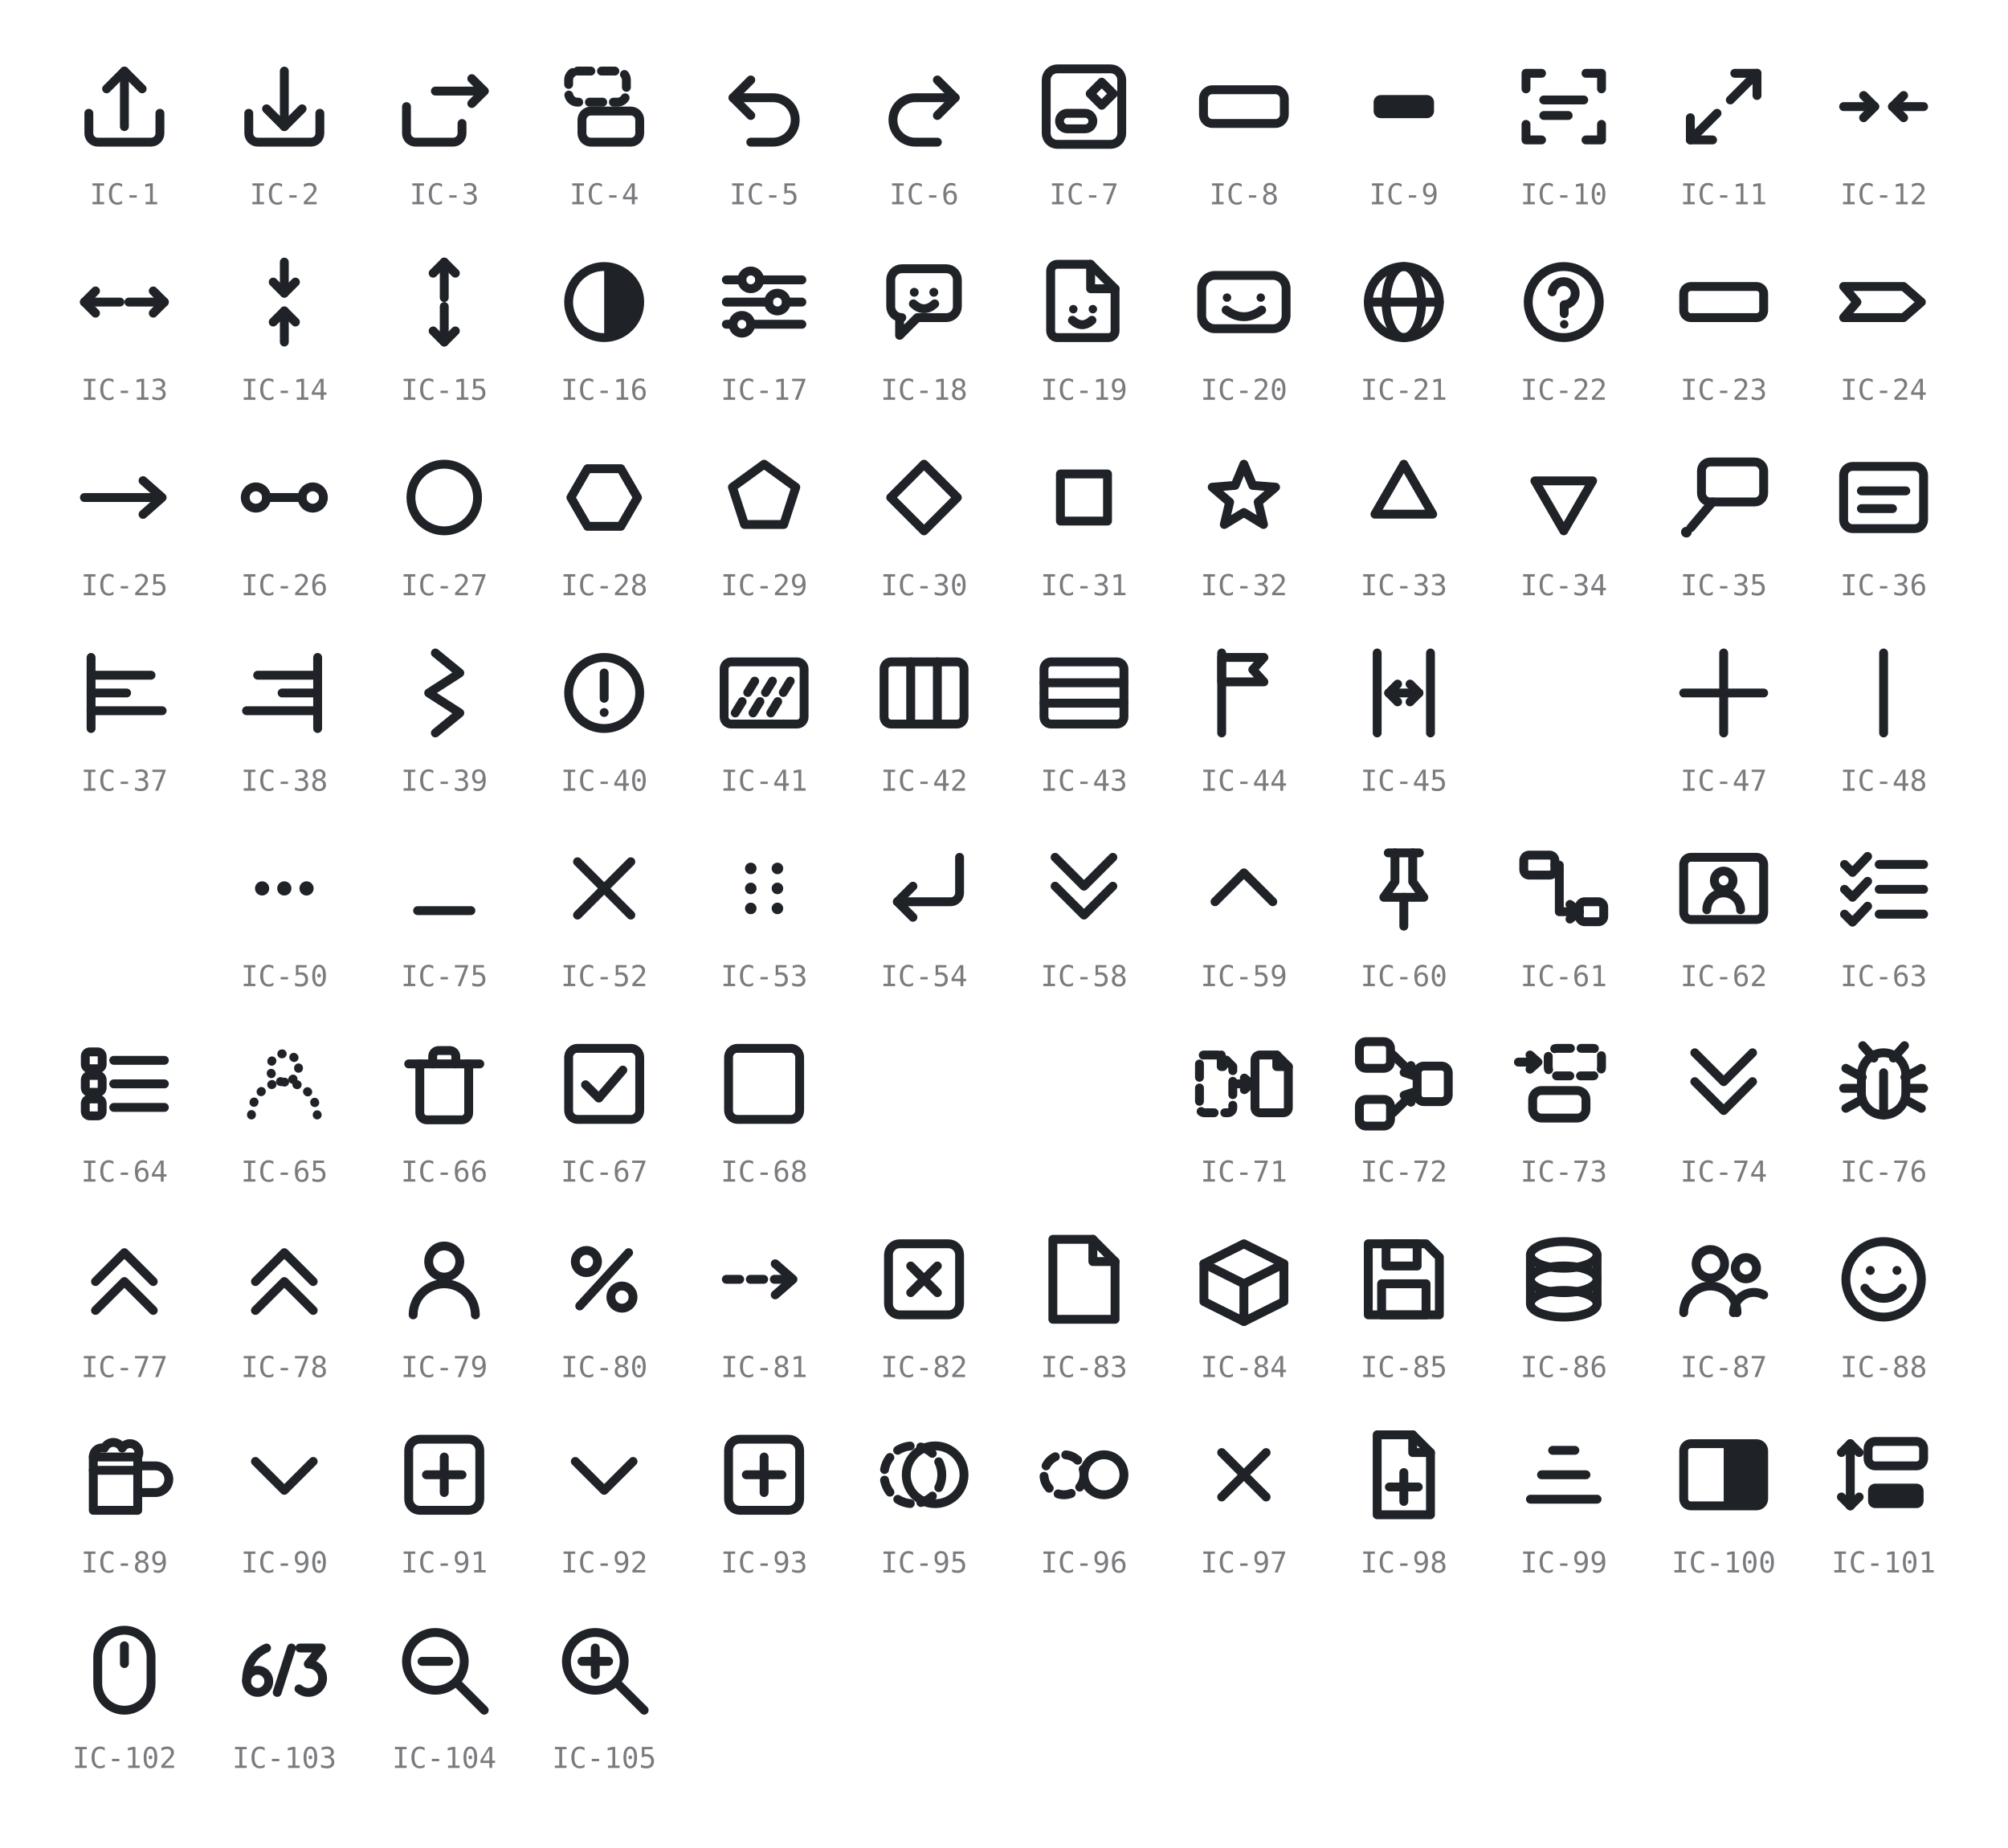
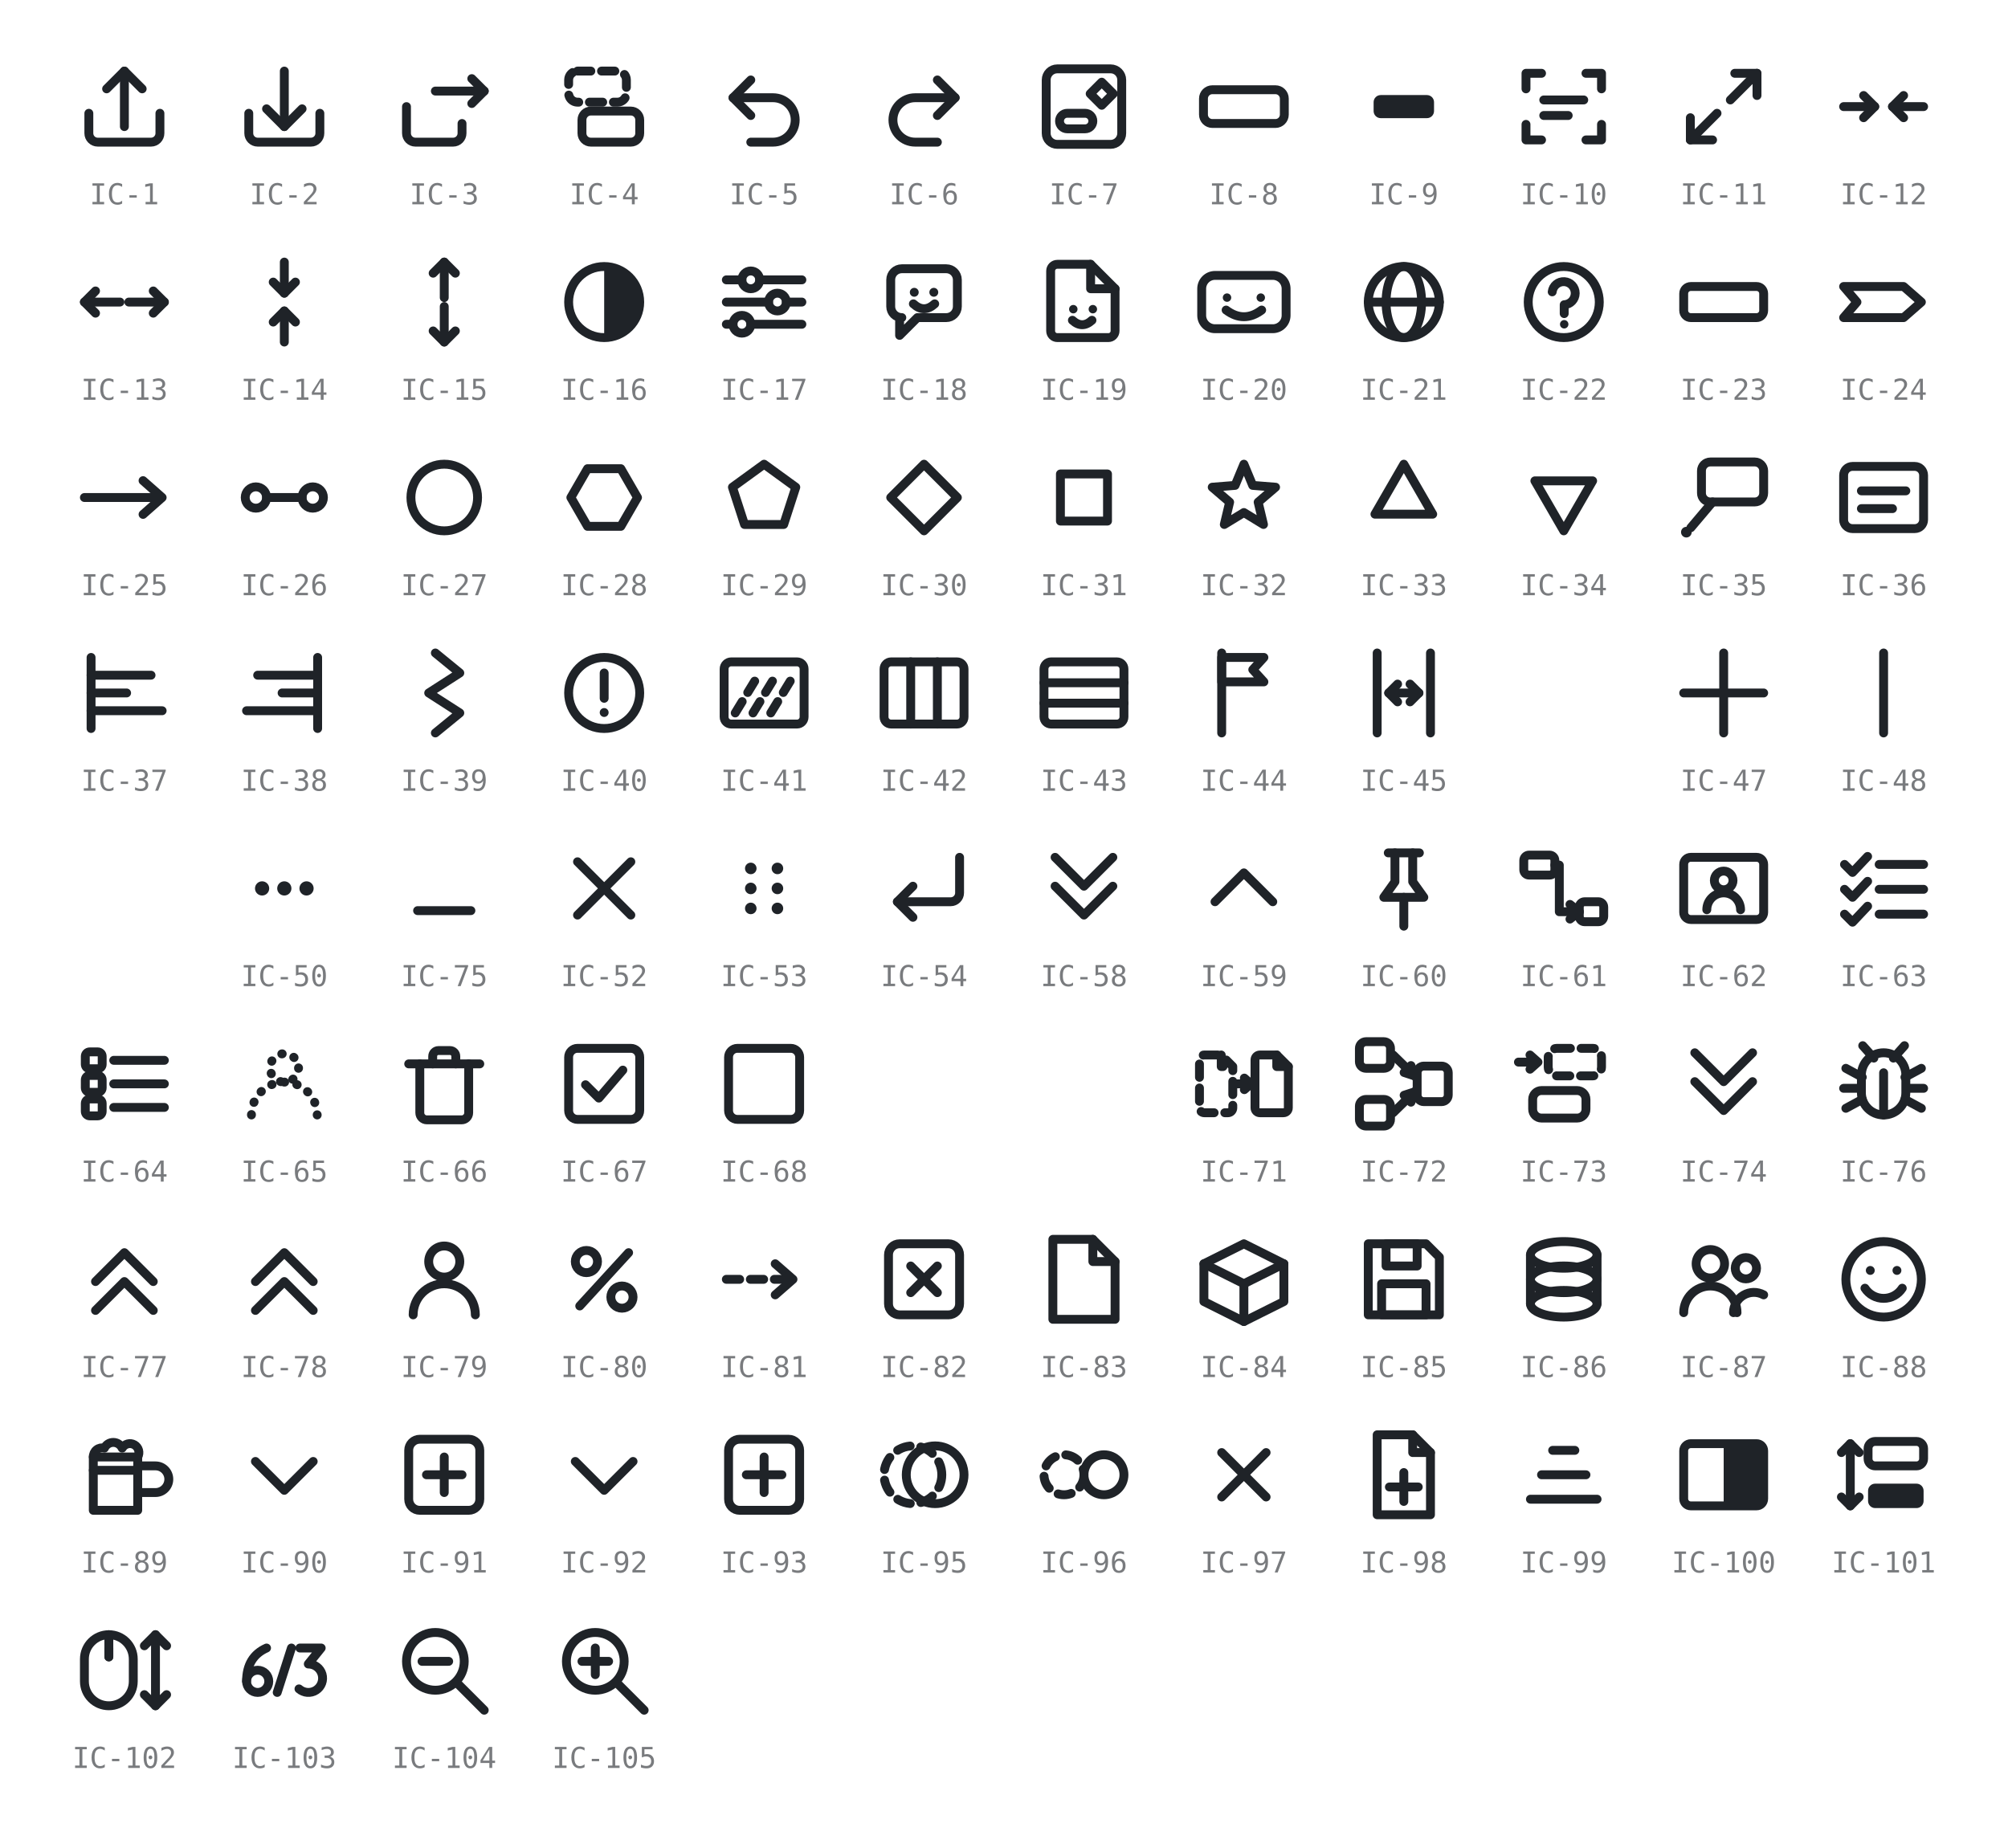
<svg xmlns="http://www.w3.org/2000/svg" viewBox="0 0 452 416" width="452" height="416" role="img" aria-label="GRS icon glyphs IC-1 to IC-105 (IC-46 and IC-49 retired)">
  <style>
    svg { color: #1f2328; }
    @media (prefers-color-scheme: dark) { svg { color: #e6e8ea; } }
    .s { fill: none; stroke: currentColor; stroke-width: 2;
         stroke-linecap: round; stroke-linejoin: round; }
    .f { fill: currentColor; stroke: none; }
    .d { stroke-dasharray: 3 2.4; }
    .t { stroke-dasharray: 0.1 2.8; }
    .lbl { fill: currentColor; opacity: 0.6; text-anchor: middle;
           font-family: ui-monospace, SFMono-Regular, Menlo, Consolas, monospace;
           font-size: 6.5px; }
  </style>
  <g transform="translate(16 12)">
    <path class="s" d="M4 13.5 v4.5 a2 2 0 0 0 2 2 h12 a2 2 0 0 0 2 -2 v-4.5" />
    <path class="s" d="M12 16.5 V4" />
    <path class="s" d="M8 8 L12 4 L16 8" />
  </g>
  <text class="lbl" x="28" y="46">IC-1</text>
  <g transform="translate(52 12)">
    <path class="s" d="M4 13.5 v4.5 a2 2 0 0 0 2 2 h12 a2 2 0 0 0 2 -2 v-4.5" />
    <path class="s" d="M12 4 V16.5" />
    <path class="s" d="M8 12.5 L12 16.5 L16 12.5" />
  </g>
  <text class="lbl" x="64" y="46">IC-2</text>
  <g transform="translate(88 12)">
    <path class="s" d="M3.5 12 v6 a2 2 0 0 0 2 2 h8.5 a2 2 0 0 0 2 -2 v-2.2" />
    <path class="s" d="M10 8.5 H21" />
    <path class="s" d="M18.2 5.7 L21 8.5 L18.2 11.3" />
  </g>
  <text class="lbl" x="100" y="46">IC-3</text>
  <g transform="translate(124 12)">
    <rect class="s d" x="4" y="4" width="13" height="7" rx="2" />
    <rect class="s" x="7" y="13" width="13" height="7" rx="2" />
  </g>
  <text class="lbl" x="136" y="46">IC-4</text>
  <g transform="translate(160 12)">
    <path class="s" d="M5 10 H14 a5 5 0 0 1 0 10 H9" />
    <path class="s" d="M9 6 L5 10 L9 14" />
  </g>
  <text class="lbl" x="172" y="46">IC-5</text>
  <g transform="translate(196 12)">
    <path class="s" d="M19 10 H10 a5 5 0 0 0 0 10 H15" />
    <path class="s" d="M15 6 L19 10 L15 14" />
  </g>
  <text class="lbl" x="208" y="46">IC-6</text>
  <g transform="translate(232 12)">
    <rect class="s" x="3.5" y="3.5" width="17" height="17" rx="2.5" />
    <rect class="s" x="6.5" y="13.5" width="7.5" height="3.5" rx="1.75" />
    <path class="s" d="M16 6.5 L18.6 9.1 L16 11.7 L13.4 9.1 Z" />
  </g>
  <text class="lbl" x="244" y="46">IC-7</text>
  <g transform="translate(268 12)">
    <rect class="s" x="2.9" y="8.2" width="18.2" height="7.6" rx="2" />
  </g>
  <text class="lbl" x="280" y="46">IC-8</text>
  <g transform="translate(304 12)">
    <rect class="f" x="5.2" y="9.4" width="13.6" height="5.2" rx="1.6" />
  </g>
  <text class="lbl" x="316" y="46">IC-9</text>
  <g transform="translate(340 12)">
    <path class="s" d="M3.5 8 V4.5 H7" />
    <path class="s" d="M17 4.5 H20.5 V8" />
    <path class="s" d="M20.5 16 V19.5 H17" />
    <path class="s" d="M7 19.5 H3.5 V16" />
    <path class="s" d="M7.5 10.5 H16.5" />
    <path class="s" d="M7.5 14 H13" />
  </g>
  <text class="lbl" x="352" y="46">IC-10</text>
  <g transform="translate(376 12)">
    <path class="s" d="M10.5 13.5 L4.5 19.5" />
    <path class="s" d="M4.5 14.5 V19.5 H9.5" />
    <path class="s" d="M13.5 10.5 L19.5 4.5" />
    <path class="s" d="M14.5 4.5 H19.5 V9.5" />
  </g>
  <text class="lbl" x="388" y="46">IC-11</text>
  <g transform="translate(412 12)">
    <path class="s" d="M3 12 H10" />
    <path class="s" d="M7.5 9.5 L10 12 L7.5 14.5" />
    <path class="s" d="M21 12 H14" />
    <path class="s" d="M16.5 9.5 L14 12 L16.5 14.5" />
  </g>
  <text class="lbl" x="424" y="46">IC-12</text>
  <g transform="translate(16 56)">
    <path class="s" d="M11 12 H3" />
    <path class="s" d="M5.5 9.5 L3 12 L5.5 14.5" />
    <path class="s" d="M13 12 H21" />
    <path class="s" d="M18.5 9.5 L21 12 L18.5 14.5" />
  </g>
  <text class="lbl" x="28" y="90">IC-13</text>
  <g transform="translate(52 56)">
    <path class="s" d="M12 3 V10" />
    <path class="s" d="M9.5 7.5 L12 10 L14.5 7.5" />
    <path class="s" d="M12 21 V14" />
    <path class="s" d="M9.5 16.5 L12 14 L14.5 16.5" />
  </g>
  <text class="lbl" x="64" y="90">IC-14</text>
  <g transform="translate(88 56)">
    <path class="s" d="M12 11 V3" />
    <path class="s" d="M9.5 5.5 L12 3 L14.5 5.5" />
    <path class="s" d="M12 13 V21" />
    <path class="s" d="M9.5 18.5 L12 21 L14.5 18.5" />
  </g>
  <text class="lbl" x="100" y="90">IC-15</text>
  <g transform="translate(124 56)">
    <circle class="s" cx="12" cy="12" r="8" />
    <path class="f" d="M12 4 a8 8 0 0 1 0 16 Z" />
  </g>
  <text class="lbl" x="136" y="90">IC-16</text>
  <g transform="translate(160 56)">
    <path class="s" d="M3.5 7 H7" />
    <path class="s" d="M11 7 H20.5" />
    <circle class="s" cx="9" cy="7" r="2" />
    <path class="s" d="M3.5 12 H13" />
    <path class="s" d="M17 12 H20.5" />
    <circle class="s" cx="15" cy="12" r="2" />
    <path class="s" d="M3.5 17 H5" />
    <path class="s" d="M9 17 H20.5" />
    <circle class="s" cx="7" cy="17" r="2" />
  </g>
  <text class="lbl" x="172" y="90">IC-17</text>
  <g transform="translate(196 56)">
    <path class="s" d="M4.5 7 a2.5 2.5 0 0 1 2.5 -2.5 h10 a2.5 2.5 0 0 1 2.5 2.5 v6 a2.5 2.5 0 0 1 -2.5 2.5 H10.5 L6.5 19.5 V15.5 H7 A2.5 2.5 0 0 1 4.5 13 Z" />
    <circle class="f" cx="9.8" cy="9.8" r="1" />
    <circle class="f" cx="14.2" cy="9.8" r="1" />
    <path class="s" d="M9.6 12.4 q2.4 2.2 4.8 0" />
  </g>
  <text class="lbl" x="208" y="90">IC-18</text>
  <g transform="translate(232 56)">
    <path class="s" d="M6 3.5 h7.5 L19 9 v9.5 a1.5 1.5 0 0 1 -1.5 1.5 H6 a1.5 1.5 0 0 1 -1.5 -1.5 V5 A1.5 1.5 0 0 1 6 3.5 Z" />
    <path class="s" d="M13.5 3.5 V9 H19" />
    <circle class="f" cx="9.6" cy="13.6" r="0.95" />
    <circle class="f" cx="14" cy="13.6" r="0.95" />
    <path class="s" d="M9.4 16.1 q2.2 2 4.4 0" />
  </g>
  <text class="lbl" x="244" y="90">IC-19</text>
  <g transform="translate(268 56)">
    <rect class="s" x="2.5" y="6" width="19" height="12" rx="3" />
    <circle class="f" cx="8.2" cy="11" r="0.95" />
    <circle class="f" cx="15.8" cy="11" r="0.95" />
    <path class="s" d="M8 13.8 q4 3 8 0" />
  </g>
  <text class="lbl" x="280" y="90">IC-20</text>
  <g transform="translate(304 56)">
    <circle class="s" cx="12" cy="12" r="8" />
    <ellipse class="s" cx="12" cy="12" rx="4" ry="8" />
    <path class="s" d="M4 12 H20" />
  </g>
  <text class="lbl" x="316" y="90">IC-21</text>
  <g transform="translate(340 56)">
    <circle class="s" cx="12" cy="12" r="8" />
    <path class="s" d="M9.4 9.7 a2.6 2.6 0 1 1 2.7 2.9 V14.6" />
    <circle class="f" cx="12.1" cy="17" r="0.95" />
  </g>
  <text class="lbl" x="352" y="90">IC-22</text>
  <g transform="translate(376 56)">
    <rect class="s" x="3" y="8.5" width="18" height="7" rx="1.6" />
  </g>
  <text class="lbl" x="388" y="90">IC-23</text>
  <g transform="translate(412 56)">
    <path class="s" d="M3 8.5 H16.5 L20.5 12 L16.5 15.5 H3 L6 12 Z" />
  </g>
  <text class="lbl" x="424" y="90">IC-24</text>
  <g transform="translate(16 100)">
    <path class="s" d="M3 12 H20" />
    <path class="s" d="M16.2 8.2 L20.5 12 L16.2 15.8" />
  </g>
  <text class="lbl" x="28" y="134">IC-25</text>
  <g transform="translate(52 100)">
    <circle class="s" cx="5.6" cy="12" r="2.4" />
    <circle class="s" cx="18.4" cy="12" r="2.4" />
    <path class="s" d="M8 12 H16" />
  </g>
  <text class="lbl" x="64" y="134">IC-26</text>
  <g transform="translate(88 100)">
    <circle class="s" cx="12" cy="12" r="7.5" />
  </g>
  <text class="lbl" x="100" y="134">IC-27</text>
  <g transform="translate(124 100)">
    <path class="s" d="M19.5 12 L15.75 18.49 L8.25 18.49 L4.5 12 L8.25 5.51 L15.75 5.51 Z" />
  </g>
  <text class="lbl" x="136" y="134">IC-28</text>
  <g transform="translate(160 100)">
    <path class="s" d="M12 4.5 L19.13 9.68 L16.41 18.07 L7.59 18.07 L4.87 9.68 Z" />
  </g>
  <text class="lbl" x="172" y="134">IC-29</text>
  <g transform="translate(196 100)">
    <path class="s" d="M12 4.5 L19.5 12 L12 19.5 L4.5 12 Z" />
  </g>
  <text class="lbl" x="208" y="134">IC-30</text>
  <g transform="translate(232 100)">
    <rect class="s" x="6.7" y="6.7" width="10.6" height="10.6" />
  </g>
  <text class="lbl" x="244" y="134">IC-31</text>
  <g transform="translate(268 100)">
    <path class="s" d="M12 4.5 L13.98 9.27 L19.13 9.68 L15.21 13.04 L16.41 18.07 L12 15.38 L7.59 18.07 L8.79 13.04 L4.87 9.68 L10.02 9.27 Z" />
  </g>
  <text class="lbl" x="280" y="134">IC-32</text>
  <g transform="translate(304 100)">
    <path class="s" d="M12 4.5 L18.5 15.75 L5.5 15.75 Z" />
  </g>
  <text class="lbl" x="316" y="134">IC-33</text>
  <g transform="translate(340 100)">
    <path class="s" d="M12 19.5 L18.5 8.25 L5.5 8.25 Z" />
  </g>
  <text class="lbl" x="352" y="134">IC-34</text>
  <g transform="translate(376 100)">
    <rect class="s" x="7" y="4" width="14" height="9" rx="2" />
    <path class="s" d="M9.5 13 L4.6 18.8" />
    <circle class="f" cx="3.6" cy="19.8" r="1.2" />
  </g>
  <text class="lbl" x="388" y="134">IC-35</text>
  <g transform="translate(412 100)">
    <rect class="s" x="3" y="5" width="18" height="14" rx="2" />
    <path class="s" d="M7 10.5 H17" />
    <path class="s" d="M7 14.5 H14" />
  </g>
  <text class="lbl" x="424" y="134">IC-36</text>
  <g transform="translate(16 144)">
    <path class="s" d="M4.5 4 V20" />
    <path class="s" d="M4.5 8 H18" />
    <path class="s" d="M4.5 12 H12.5" />
    <path class="s" d="M4.5 16 H20.5" />
  </g>
  <text class="lbl" x="28" y="178">IC-37</text>
  <g transform="translate(52 144)">
    <path class="s" d="M19.5 4 V20" />
    <path class="s" d="M6 8 H19.5" />
    <path class="s" d="M11.5 12 H19.5" />
    <path class="s" d="M3.5 16 H19.5" />
  </g>
  <text class="lbl" x="64" y="178">IC-38</text>
  <g transform="translate(88 144)">
    <path class="s" d="M10 3 L15.5 7.5 L8.5 12 L15.5 16.5 L10 21" />
  </g>
  <text class="lbl" x="100" y="178">IC-39</text>
  <g transform="translate(124 144)">
    <circle class="s" cx="12" cy="12" r="8" />
    <path class="s" d="M12 7.5 V13.2" />
    <circle class="f" cx="12" cy="16.4" r="1" />
  </g>
  <text class="lbl" x="136" y="178">IC-40</text>
  <g transform="translate(160 144)">
    <rect class="s" x="3" y="5" width="18" height="14" rx="1.6" />
    <path class="s d" d="M5.5 16.5 L11 7.5" />
    <path class="s d" d="M9.5 16.5 L15 7.5" />
    <path class="s d" d="M13.5 16.5 L19 7.5" />
  </g>
  <text class="lbl" x="172" y="178">IC-41</text>
  <g transform="translate(196 144)">
    <rect class="s" x="3" y="5" width="18" height="14" rx="1.6" />
    <path class="s" d="M9 5 V19" />
    <path class="s" d="M15 5 V19" />
  </g>
  <text class="lbl" x="208" y="178">IC-42</text>
  <g transform="translate(232 144)">
    <rect class="s" x="3" y="5" width="18" height="14" rx="1.6" />
    <path class="s" d="M3 9.7 H21" />
    <path class="s" d="M3 14.3 H21" />
  </g>
  <text class="lbl" x="244" y="178">IC-43</text>
  <g transform="translate(268 144)">
    <path class="s" d="M7 3 V21" />
    <path class="s" d="M7 4 H16.5 L14 6.75 L16.5 9.5 H7 Z" />
  </g>
  <text class="lbl" x="280" y="178">IC-44</text>
  <g transform="translate(304 144)">
    <path class="s" d="M6 3 V21" />
    <path class="s" d="M18 3 V21" />
    <path class="s" d="M8.6 12 H15.4" />
    <path class="s" d="M10.6 10 L8.6 12 L10.6 14" />
    <path class="s" d="M13.4 10 L15.4 12 L13.4 14" />
  </g>
  <text class="lbl" x="316" y="178">IC-45</text>
  <g transform="translate(376 144)">
    <path class="s" d="M12 3 V21" />
    <path class="s" d="M3 12 H21" />
  </g>
  <text class="lbl" x="388" y="178">IC-47</text>
  <g transform="translate(412 144)">
    <path class="s" d="M12 3 V21" />
  </g>
  <text class="lbl" x="424" y="178">IC-48</text>
  <g transform="translate(52 188)">
    <circle class="f" cx="7" cy="12" r="1.6" />
    <circle class="f" cx="12" cy="12" r="1.6" />
    <circle class="f" cx="17" cy="12" r="1.6" />
  </g>
  <text class="lbl" x="64" y="222">IC-50</text>
  <g transform="translate(88 188)">
    <path class="s" d="M6 17 H18" />
  </g>
  <text class="lbl" x="100" y="222">IC-75</text>
  <g transform="translate(124 188)">
    <path class="s" d="M6 6 L18 18" />
    <path class="s" d="M18 6 L6 18" />
  </g>
  <text class="lbl" x="136" y="222">IC-52</text>
  <g transform="translate(160 188)">
    <circle class="f" cx="9" cy="7.5" r="1.3" />
    <circle class="f" cx="9" cy="12" r="1.3" />
    <circle class="f" cx="9" cy="16.5" r="1.3" />
    <circle class="f" cx="15" cy="7.5" r="1.3" />
    <circle class="f" cx="15" cy="12" r="1.3" />
    <circle class="f" cx="15" cy="16.5" r="1.3" />
  </g>
  <text class="lbl" x="172" y="222">IC-53</text>
  <g transform="translate(196 188)">
    <path class="s" d="M20 5 V13 a2 2 0 0 1 -2 2 H6" />
    <path class="s" d="M9.5 11.5 L6 15 L9.5 18.5" />
  </g>
  <text class="lbl" x="208" y="222">IC-54</text>
  <g transform="translate(232 188)">
    <path class="s" d="M5.5 11.5 L12 18 L18.5 11.5" />
    <path class="s" d="M5.5 5 L12 11.5 L18.5 5" />
  </g>
  <text class="lbl" x="244" y="222">IC-58</text>
  <g transform="translate(268 188)">
    <path class="s" d="M5.5 15 L12 8.5 L18.5 15" />
  </g>
  <text class="lbl" x="280" y="222">IC-59</text>
  <g transform="translate(304 188)">
    <path class="s" d="M8.5 4 H15.5" />
    <path class="s" d="M10 4 V10.5 L7.5 14 H16.5 L14 10.5 V4" />
    <path class="s" d="M12 14 V20.5" />
  </g>
  <text class="lbl" x="316" y="222">IC-60</text>
  <g transform="translate(340 188)">
    <rect class="s" x="3" y="4.5" width="7" height="4.5" rx="1.2" />
    <rect class="s" x="15.5" y="15" width="5.5" height="4.5" rx="1.2" />
    <path class="s" d="M10 6.75 H11 V17.25 H15.5" />
    <path class="s" d="M13.4 15.6 L15.5 17.25 L13.4 18.9" />
  </g>
  <text class="lbl" x="352" y="222">IC-61</text>
  <g transform="translate(376 188)">
    <rect class="s" x="3" y="5" width="18" height="14" rx="1.6" />
    <circle class="s" cx="12" cy="10.2" r="2.1" />
    <path class="s" d="M8.2 16.8 a3.8 3.8 0 0 1 7.6 0" />
  </g>
  <text class="lbl" x="388" y="222">IC-62</text>
  <g transform="translate(412 188)">
    <path class="s" d="M3.2 6.6 L5 8.4 L8.4 4.8" />
    <path class="s" d="M11 6.6 H21" />
    <path class="s" d="M3.2 12.2 L5 14 L8.4 10.4" />
    <path class="s" d="M11 12.2 H21" />
    <path class="s" d="M3.2 17.8 L5 19.6 L8.4 16" />
    <path class="s" d="M11 17.8 H21" />
  </g>
  <text class="lbl" x="424" y="222">IC-63</text>
  <g transform="translate(16 232)">
    <rect class="s" x="3.2" y="4.8" width="3.8" height="3.8" rx="1" />
    <path class="s" d="M9.6 6.7 H21" />
    <rect class="s" x="3.2" y="10.1" width="3.8" height="3.8" rx="1" />
    <path class="s" d="M9.6 12 H21" />
    <rect class="s" x="3.2" y="15.4" width="3.8" height="3.8" rx="1" />
    <path class="s" d="M9.6 17.3 H21" />
  </g>
  <text class="lbl" x="28" y="266">IC-64</text>
  <g transform="translate(52 232)">
    <circle class="s t" cx="12" cy="8.4" r="3.2" />
    <path class="s t" d="M4.6 19 a7.4 7.4 0 0 1 14.8 0" />
  </g>
  <text class="lbl" x="64" y="266">IC-65</text>
  <g transform="translate(88 232)">
    <path class="s" d="M4 7.5 H20" />
    <path class="s" d="M9.4 7.5 V5.8 a1.3 1.3 0 0 1 1.3 -1.3 h2.6 a1.3 1.3 0 0 1 1.3 1.3 V7.5" />
    <path class="s" d="M6.5 7.5 v11 a1.6 1.6 0 0 0 1.6 1.6 h7.8 a1.6 1.6 0 0 0 1.6 -1.6 V7.5" />
  </g>
  <text class="lbl" x="100" y="266">IC-66</text>
  <g transform="translate(124 232)">
    <rect class="s" x="4" y="4" width="16" height="16" rx="2" />
    <path class="s" d="M7.8 12.2 L10.8 15.2 L16.2 8.9" />
  </g>
  <text class="lbl" x="136" y="266">IC-67</text>
  <g transform="translate(160 232)">
    <rect class="s" x="4" y="4" width="16" height="16" rx="2" />
  </g>
  <text class="lbl" x="172" y="266">IC-68</text>
  <g transform="translate(268 232)">
    <path class="s d" d="M3.1 5.5 H6.9 L9.5 8.1 V17.4 a1.1 1.1 0 0 1 -1.1 1.1 H3.1 a1.1 1.1 0 0 1 -1.1 -1.1 V6.6 a1.1 1.1 0 0 1 1.1 -1.1 Z" />
    <path class="s d" d="M6.9 5.5 V8.1 H9.5" />
    <path class="s" d="M15.6 5.5 H19.4 L22 8.1 V17.4 a1.1 1.1 0 0 1 -1.1 1.1 H15.6 a1.1 1.1 0 0 1 -1.1 -1.1 V6.6 a1.1 1.1 0 0 1 1.1 -1.1 Z" />
    <path class="s" d="M19.4 5.5 V8.1 H22" />
    <path class="s" d="M10.2 12 H13.4" />
    <path class="s" d="M12.1 10.7 L13.6 12 L12.1 13.3" />
  </g>
  <text class="lbl" x="280" y="266">IC-71</text>
  <g transform="translate(304 232)">
    <rect class="s" x="2" y="2.5" width="7" height="6" rx="1.5" />
    <rect class="s" x="2" y="15.5" width="7" height="6" rx="1.5" />
    <rect class="s" x="15" y="8" width="7" height="8" rx="1.5" />
    <path class="s" d="M9.6 5.5 L14.4 10.2" />
    <path class="s" d="M12.07 9.44 L14.4 10.2 L13.61 7.88" />
    <path class="s" d="M9.6 18.5 L14.4 13.8" />
    <path class="s" d="M13.61 16.12 L14.4 13.8 L12.07 14.56" />
  </g>
  <text class="lbl" x="316" y="266">IC-72</text>
  <g transform="translate(340 232)">
    <rect class="s d" x="8.5" y="4" width="12" height="6.2" rx="2" />
    <rect class="s" x="5" y="13.5" width="12" height="6.2" rx="2" />
    <path class="s" d="M1.8 7.1 H6" />
    <path class="s" d="M4.4 5.5 L6.2 7.1 L4.4 8.7" />
  </g>
  <text class="lbl" x="352" y="266">IC-73</text>
  <g transform="translate(376 232)">
    <path class="s" d="M5.5 11.5 L12 18 L18.5 11.5" />
    <path class="s" d="M5.5 5 L12 11.5 L18.5 5" />
  </g>
  <text class="lbl" x="388" y="266">IC-74</text>
  <g transform="translate(412 232)">
    <path class="s" d="M7 10 a5 5 0 0 1 10 0 v4 a5 5 0 0 1 -10 0 Z" />
    <path class="s" d="M12 9.5 V19" />
    <path class="s" d="M9.8 6.2 L7.3 3.4" />
    <path class="s" d="M14.2 6.2 L16.7 3.4" />
    <path class="s" d="M7.2 10.5 L3.5 8.5" />
    <path class="s" d="M6.8 13 L3 13" />
    <path class="s" d="M7.2 15.5 L3.5 17.5" />
    <path class="s" d="M16.8 10.5 L20.5 8.5" />
    <path class="s" d="M17.2 13 L21 13" />
    <path class="s" d="M16.8 15.5 L20.5 17.5" />
  </g>
  <text class="lbl" x="424" y="266">IC-76</text>
  <g transform="translate(16 276)">
    <path class="s" d="M5.5 12.5 L12 6 L18.5 12.5" />
    <path class="s" d="M5.5 19 L12 12.5 L18.5 19" />
  </g>
  <text class="lbl" x="28" y="310">IC-77</text>
  <g transform="translate(52 276)">
    <path class="s" d="M5.5 12.5 L12 6 L18.5 12.5" />
    <path class="s" d="M5.5 19 L12 12.5 L18.5 19" />
  </g>
  <text class="lbl" x="64" y="310">IC-78</text>
  <g transform="translate(88 276)">
    <circle class="s" cx="12" cy="8" r="3.5" />
    <path class="s" d="M5 20 a7 7 0 0 1 14 0" />
  </g>
  <text class="lbl" x="100" y="310">IC-79</text>
  <g transform="translate(124 276)">
    <path class="s" d="M17.5 6 L6.5 18" />
    <circle class="s" cx="8" cy="8" r="2.5" />
    <circle class="s" cx="16" cy="16" r="2.5" />
  </g>
  <text class="lbl" x="136" y="310">IC-80</text>
  <g transform="translate(160 276)">
    <path class="s d" d="M3.5 12 H17" />
    <path class="s" d="M14.5 8.5 L18.5 12 L14.5 15.5" />
  </g>
  <text class="lbl" x="172" y="310">IC-81</text>
  <g transform="translate(196 276)">
    <rect class="s" x="4" y="4" width="16" height="16" rx="2.5" />
    <path class="s" d="M9 9 L15 15" />
    <path class="s" d="M15 9 L9 15" />
  </g>
  <text class="lbl" x="208" y="310">IC-82</text>
  <g transform="translate(232 276)">
    <path class="s" d="M5 3 H14 L19 8 V21 H5 Z" />
    <path class="s" d="M14 3 V8 H19" />
  </g>
  <text class="lbl" x="244" y="310">IC-83</text>
  <g transform="translate(268 276)">
    <path class="s" d="M3 8.5 L12 4 L21 8.5 V17 L12 21.5 L3 17 Z" />
    <path class="s" d="M3 8.5 L12 13 L21 8.5" />
    <path class="s" d="M12 13 V21.5" />
  </g>
  <text class="lbl" x="280" y="310">IC-84</text>
  <g transform="translate(304 276)">
    <path class="s" d="M4 4 H17 L20 7 V20 H4 Z" />
    <rect class="s" x="8" y="4" width="7" height="5" />
    <rect class="s" x="7" y="13" width="10" height="7" />
  </g>
  <text class="lbl" x="316" y="310">IC-85</text>
  <g transform="translate(340 276)">
    <ellipse class="s" cx="12" cy="6.5" rx="7.5" ry="3" />
    <path class="s" d="M4.5 6.5 V17.5" />
    <path class="s" d="M19.5 6.5 V17.5" />
    <ellipse class="s" cx="12" cy="12" rx="7.5" ry="3" />
    <ellipse class="s" cx="12" cy="17.5" rx="7.5" ry="3" />
  </g>
  <text class="lbl" x="352" y="310">IC-86</text>
  <g transform="translate(376 276)">
    <circle class="s" cx="9" cy="8.5" r="3.2" />
    <path class="s" d="M3 19.5 a6 6 0 0 1 12 0" />
    <circle class="s" cx="17" cy="9.5" r="2.4" />
    <path class="s" d="M14.2 19.5 a4.6 4.6 0 0 1 6.8-4" />
  </g>
  <text class="lbl" x="388" y="310">IC-87</text>
  <g transform="translate(412 276)">
    <circle class="s" cx="12" cy="12" r="8.5" />
    <circle class="f" cx="9" cy="10" r="1" />
    <circle class="f" cx="15" cy="10" r="1" />
    <path class="s" d="M7.8 14 a5 5 0 0 0 8.4 0" />
  </g>
  <text class="lbl" x="424" y="310">IC-88</text>
  <g transform="translate(16 320)">
    <path class="s" d="M5 8 H15 V20 H5 Z" />
    <path class="s" d="M15 10 H19 a2 2 0 0 1 0 6 H15" />
    <path class="s" d="M5 11 H15" />
    <path class="s" d="M5 8 a2 2 0 0 1 2.5-2 a2.2 2.2 0 0 1 4 0 a2 2 0 0 1 3.5 2" />
  </g>
  <text class="lbl" x="28" y="354">IC-89</text>
  <g transform="translate(52 320)">
    <path class="s" d="M5.5 9 L12 15.5 L18.5 9" />
  </g>
  <text class="lbl" x="64" y="354">IC-90</text>
  <g transform="translate(88 320)">
    <rect class="s" x="4" y="4" width="16" height="16" rx="2.5" />
    <path class="s" d="M12 8 V16" />
    <path class="s" d="M8 12 H16" />
  </g>
  <text class="lbl" x="100" y="354">IC-91</text>
  <g transform="translate(124 320)">
    <path class="s" d="M5.5 9 L12 15.5 L18.5 9" />
  </g>
  <text class="lbl" x="136" y="354">IC-92</text>
  <g transform="translate(160 320)">
    <rect class="s" x="4" y="4" width="16" height="16" rx="2.5" />
    <path class="s" d="M12 8 V16" />
    <path class="s" d="M8 12 H16" />
  </g>
  <text class="lbl" x="172" y="354">IC-93</text>
  <g transform="translate(196 320)">
    <circle class="s d" cx="9.5" cy="12" r="6.5" />
    <circle class="s" cx="14.5" cy="12" r="6.5" />
  </g>
  <text class="lbl" x="208" y="354">IC-95</text>
  <g transform="translate(232 320)">
    <circle class="s d" cx="7.5" cy="12" r="4.5" />
    <circle class="s" cx="16.5" cy="12" r="4.5" />
  </g>
  <text class="lbl" x="244" y="354">IC-96</text>
  <g transform="translate(268 320)">
    <path class="s" d="M7 7 L17 17" />
    <path class="s" d="M17 7 L7 17" />
  </g>
  <text class="lbl" x="280" y="354">IC-97</text>
  <g transform="translate(304 320)">
    <path class="s" d="M6 3 H14 L18 7 V21 H6 Z" />
    <path class="s" d="M14 3 V7 H18" />
    <path class="s" d="M12 11.5 V18" />
    <path class="s" d="M8.75 14.75 H15.25" />
  </g>
  <text class="lbl" x="316" y="354">IC-98</text>
  <g transform="translate(340 320)">
    <path class="s" d="M9.5 6.5 H14.5" />
    <path class="s" d="M7 12 H17" />
    <path class="s" d="M4.5 17.5 H19.5" />
  </g>
  <text class="lbl" x="352" y="354">IC-99</text>
  <g transform="translate(376 320)">
    <rect class="s" x="3" y="5" width="18" height="14" rx="1.6" />
    <path class="f" d="M12 5 H19.4 A1.6 1.6 0 0 1 21 6.6 V17.4 A1.6 1.6 0 0 1 19.4 19 H12 Z" />
  </g>
  <text class="lbl" x="388" y="354">IC-100</text>
  <g transform="translate(412 320)">
    <rect class="s" x="8.5" y="4.5" width="12.5" height="5.5" rx="1.6" />
    <rect class="f" x="8.5" y="14" width="12.5" height="5.5" rx="1.6" />
    <path class="s" d="M4.5 5 V19" />
    <path class="s" d="M2.5 7 L4.5 5 L6.5 7" />
    <path class="s" d="M2.5 17 L4.5 19 L6.5 17" />
  </g>
  <text class="lbl" x="424" y="354">IC-101</text>
  <g transform="translate(16 364)">
-     <rect class="s" x="6" y="3" width="12" height="18" rx="6" />
-     <path class="s" d="M12 6.5 V10.5" />
+     <rect class="s" x="3" y="4" width="11" height="16" rx="5.5" />
+     <path class="s" d="M8.5 4 V9" />
+     <rect class="f" x="7.5" y="6" width="2" height="4" rx="1" />
+     <path class="s" d="M19 4 V20" />
+     <path class="s" d="M16.5 6.5 L19 4 L21.5 6.5" />
+     <path class="s" d="M16.5 17.5 L19 20 L21.5 17.5" />
  </g>
  <text class="lbl" x="28" y="398">IC-102</text>
  <g transform="translate(52 364)">
    <path class="s" d="M8 7 Q3.5 9 3.5 14.5" />
    <circle class="s" cx="6" cy="14.5" r="2.5" />
    <path class="s" d="M13.6 7 L10.4 17" />
    <path class="s" d="M15.5 7 H20.3 L17.4 10.6 A3.2 3.2 0 1 1 15.3 16.2" />
  </g>
  <text class="lbl" x="64" y="398">IC-103</text>
  <g transform="translate(88 364)">
    <circle class="s" cx="10" cy="10" r="6.5" />
    <path class="s" d="M14.8 14.8 L21 21" />
    <path class="s" d="M7 10 H13" />
  </g>
  <text class="lbl" x="100" y="398">IC-104</text>
  <g transform="translate(124 364)">
    <circle class="s" cx="10" cy="10" r="6.5" />
    <path class="s" d="M14.8 14.8 L21 21" />
    <path class="s" d="M7 10 H13" />
    <path class="s" d="M10 7 V13" />
  </g>
  <text class="lbl" x="136" y="398">IC-105</text>
</svg>
